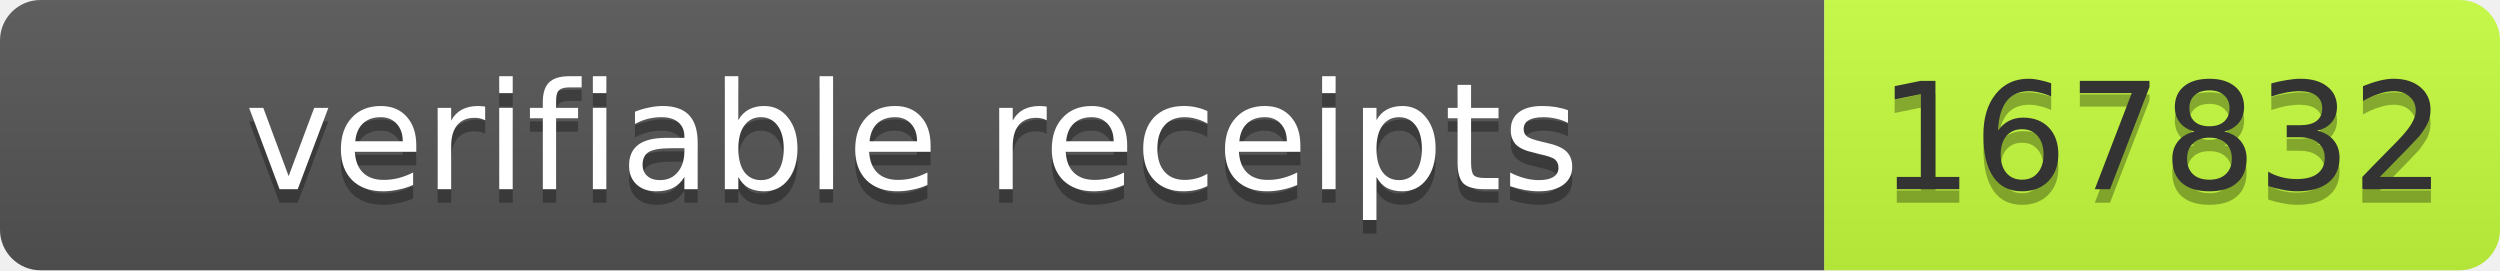
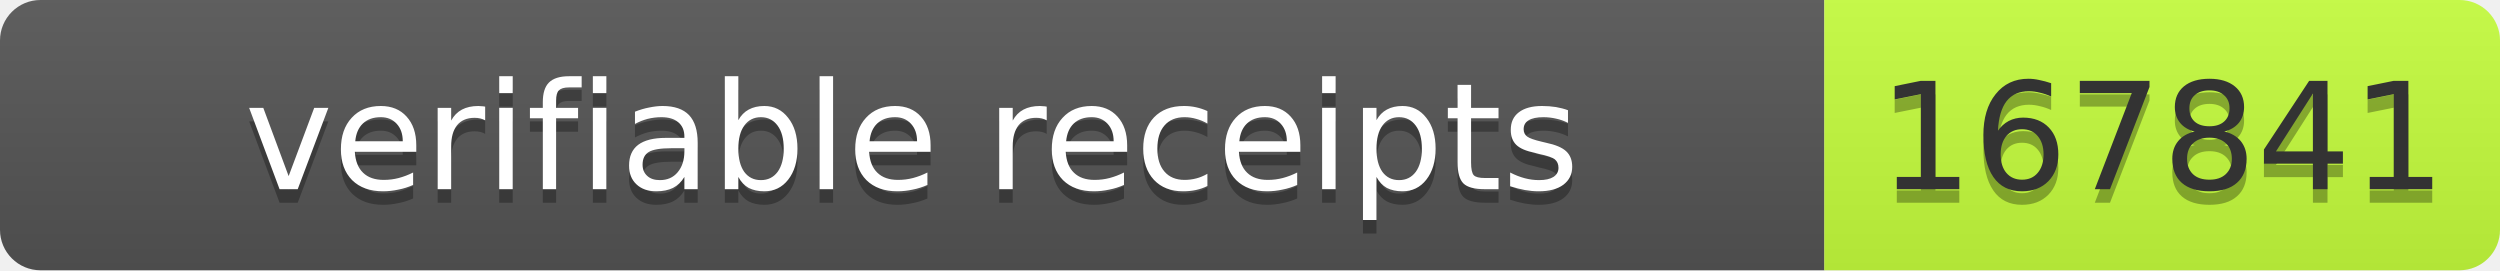
- <svg xmlns="http://www.w3.org/2000/svg" width="185" height="20" role="img" aria-label="verifiable receipts: 167832">
+ <svg xmlns="http://www.w3.org/2000/svg" width="185" height="20" role="img" aria-label="verifiable receipts: 167841">
  <linearGradient id="s" x2="0" y2="100%">
    <stop offset="0" stop-color="#bbb" stop-opacity=".1" />
    <stop offset="1" stop-opacity=".1" />
  </linearGradient>
  <clipPath id="r">
    <rect width="185" height="20" rx="3" fill="#fff" />
  </clipPath>
  <g clip-path="url(#r)">
    <rect width="135" height="20" fill="#555" />
    <rect x="135" width="50" height="20" fill="#c6ff3d" />
    <rect width="185" height="20" fill="url(#s)" />
  </g>
  <g font-family="Verdana,Geneva,DejaVu Sans,sans-serif" font-size="11">
    <text x="67.5" y="15" fill="#010101" fill-opacity=".3" text-anchor="middle" textLength="125">verifiable receipts</text>
    <text x="67.5" y="14" fill="#fff" text-anchor="middle" textLength="125">verifiable receipts</text>
-     <text x="160" y="15" fill="#010101" fill-opacity=".3" text-anchor="middle" textLength="40">167832</text>
-     <text x="160" y="14" fill="#333" text-anchor="middle" textLength="40">167832</text>
+     <text x="160" y="15" fill="#010101" fill-opacity=".3" text-anchor="middle" textLength="40">167841</text>
+     <text x="160" y="14" fill="#333" text-anchor="middle" textLength="40">167841</text>
  </g>
</svg>
